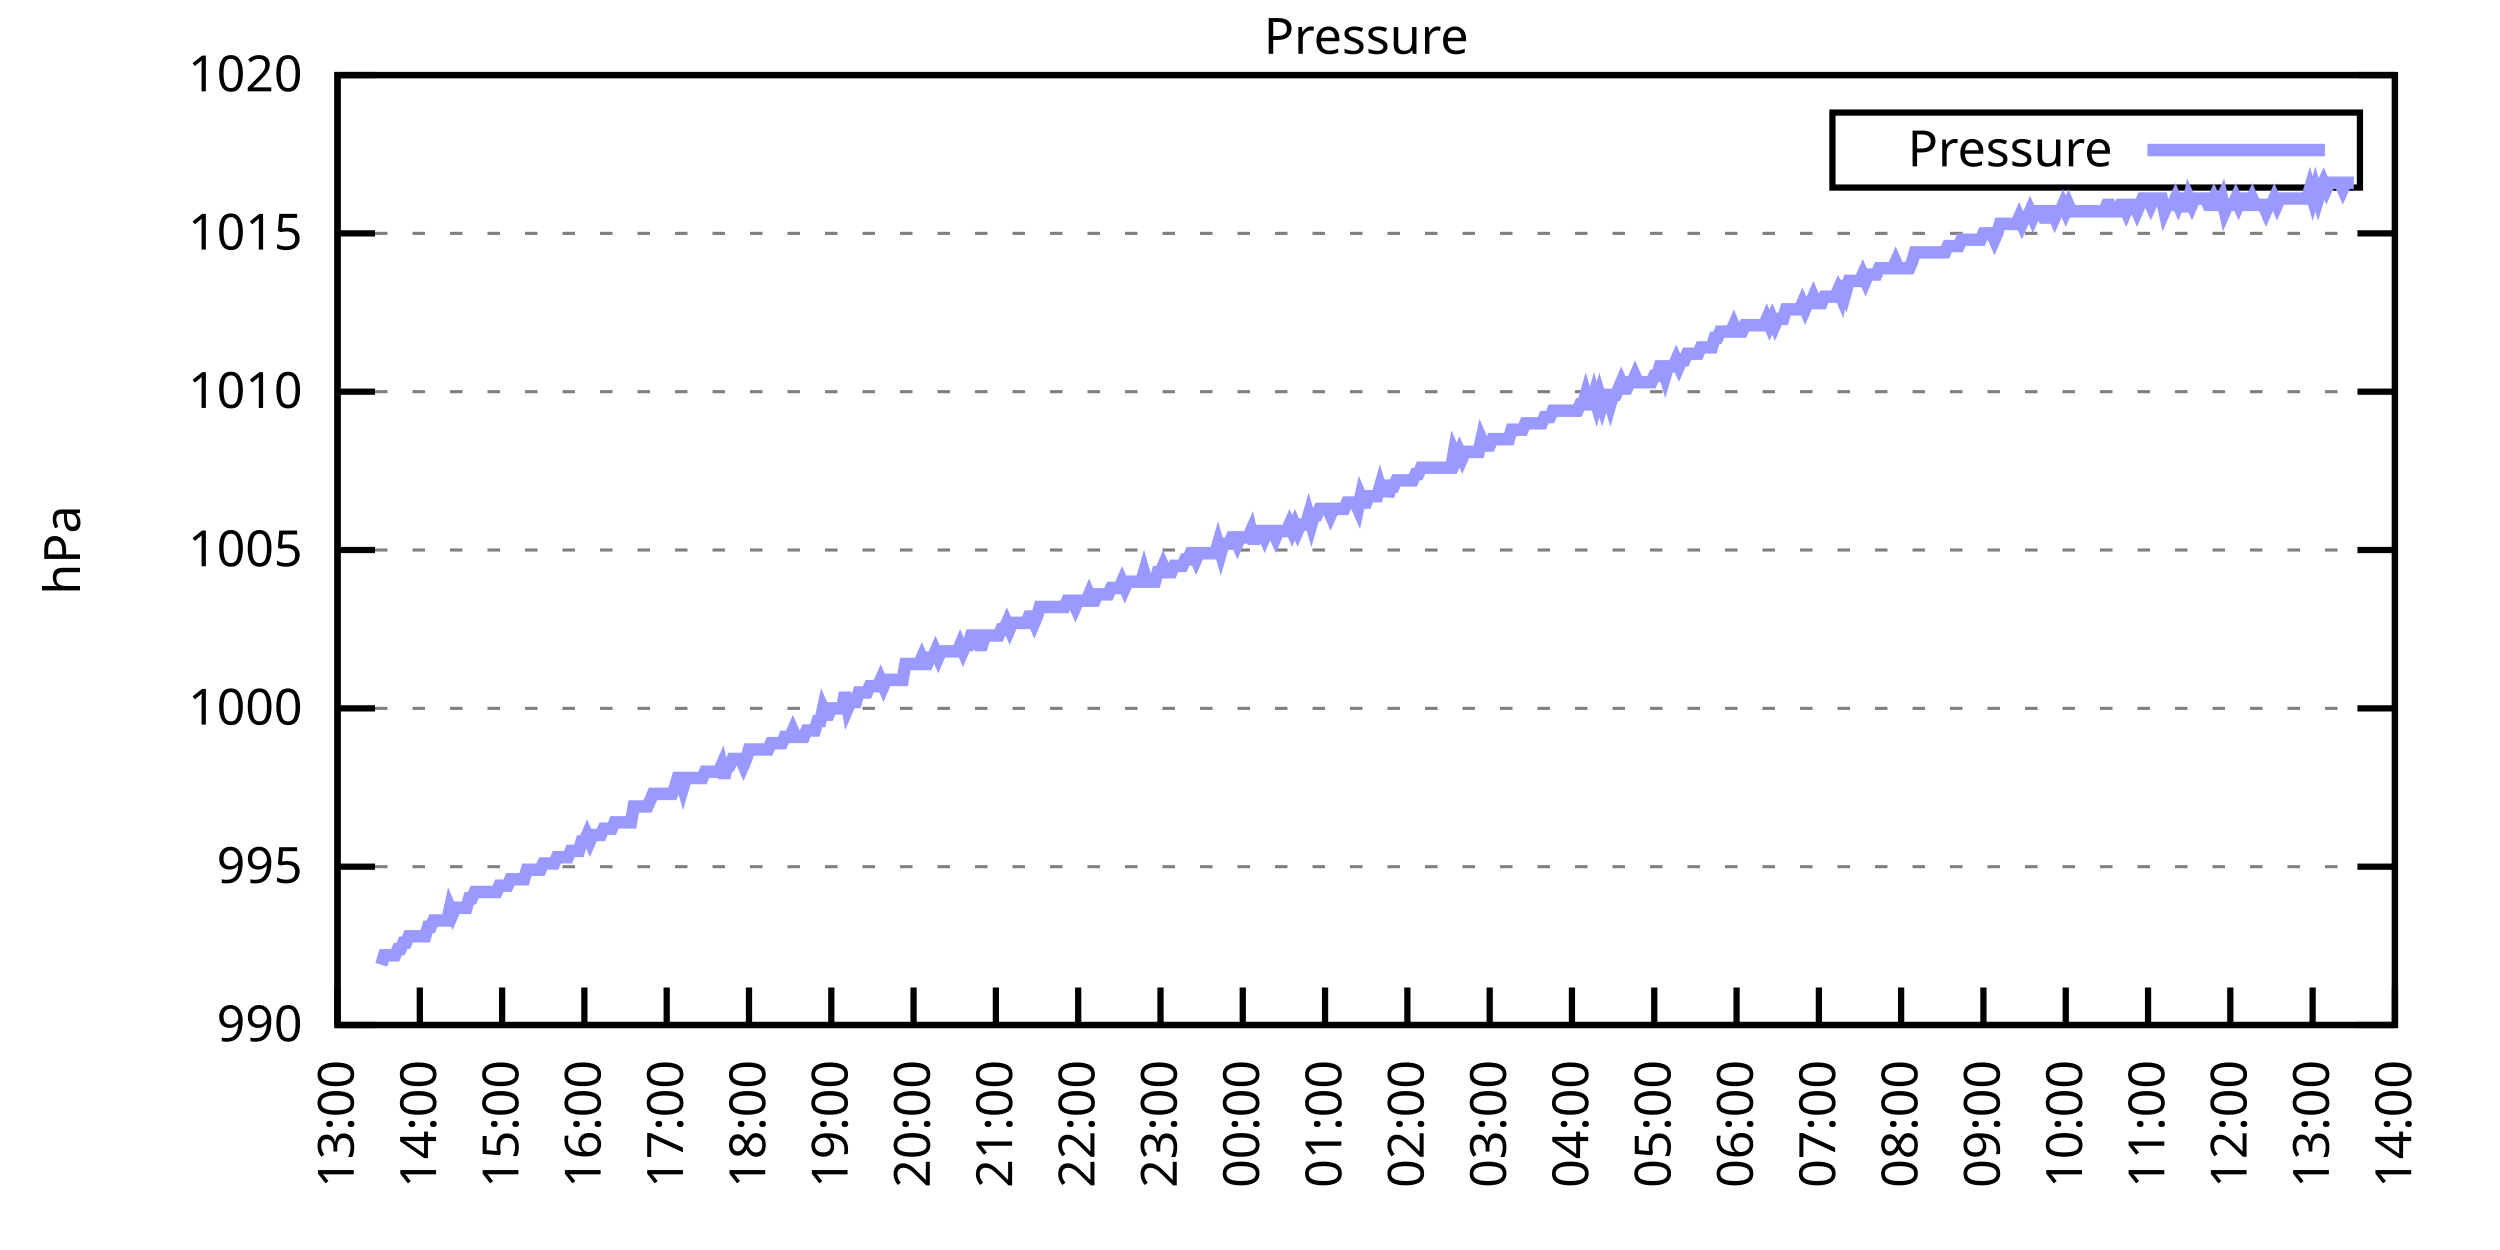
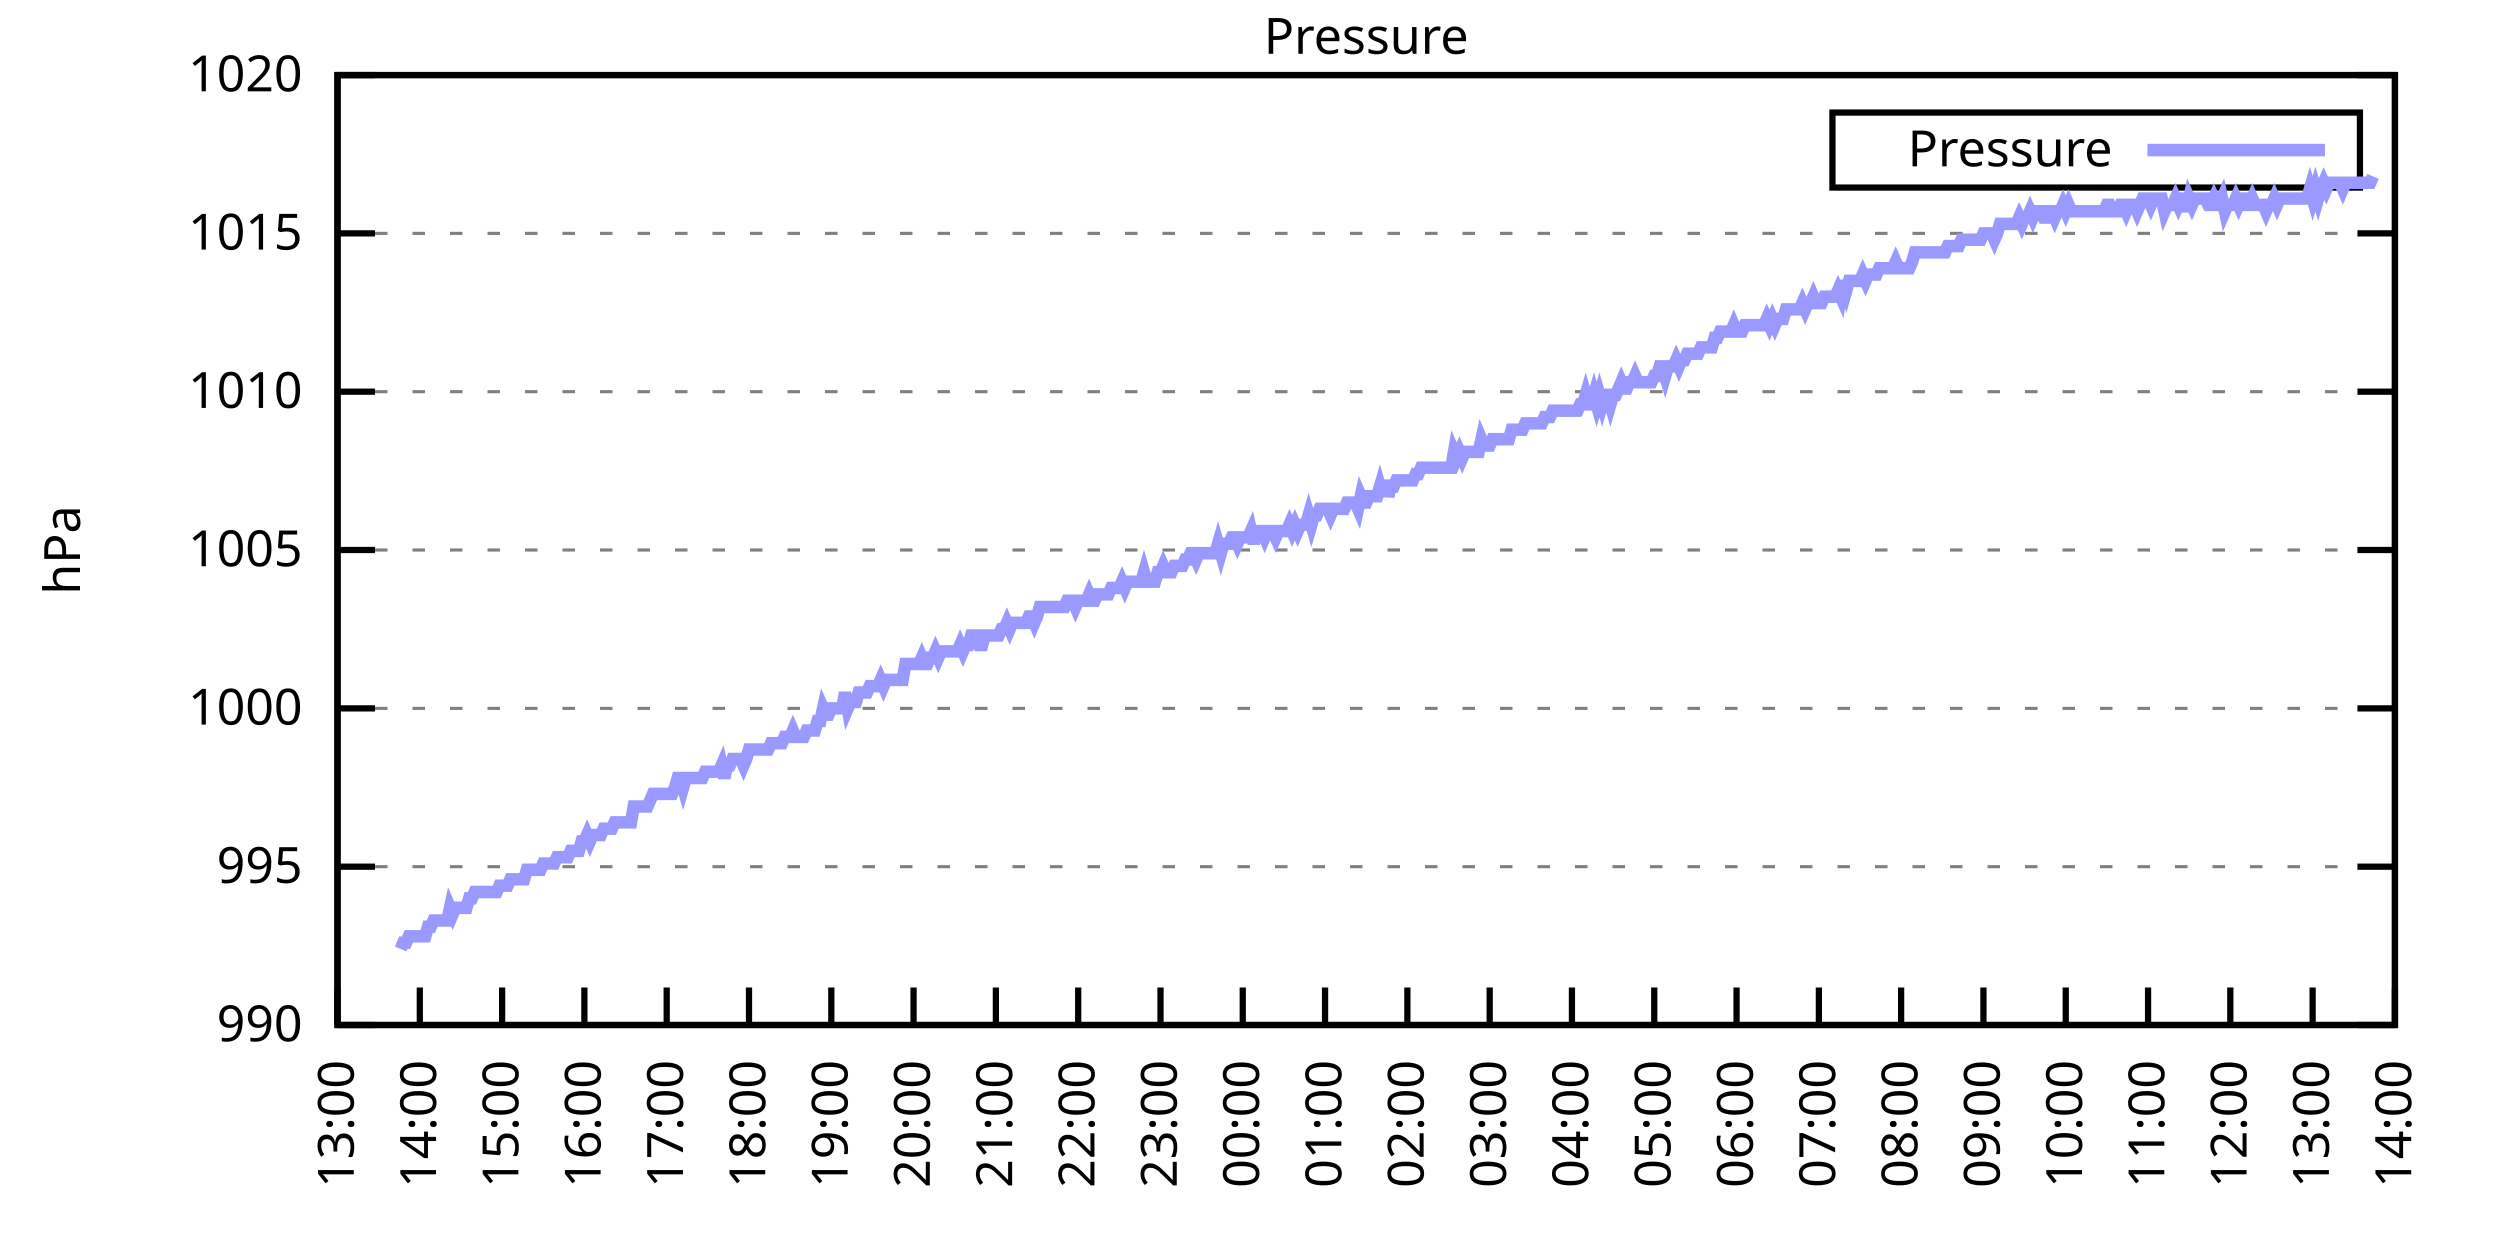
<svg xmlns="http://www.w3.org/2000/svg" xmlns:xlink="http://www.w3.org/1999/xlink" width="400" height="200" viewBox="0 0 400 200">
  <g id="gnuplot_canvas">
    <rect x="0" y="0" width="400" height="200" fill="none" />
    <defs>
      <circle id="gpDot" r="0.5" stroke-width="0.5" stroke="currentColor" />
      <path id="gpPt0" stroke-width="0.333" stroke="currentColor" d="M-1,0 h2 M0,-1 v2" />
      <path id="gpPt1" stroke-width="0.333" stroke="currentColor" d="M-1,-1 L1,1 M1,-1 L-1,1" />
      <path id="gpPt2" stroke-width="0.333" stroke="currentColor" d="M-1,0 L1,0 M0,-1 L0,1 M-1,-1 L1,1 M-1,1 L1,-1" />
      <rect id="gpPt3" stroke-width="0.333" stroke="currentColor" x="-1" y="-1" width="2" height="2" />
      <rect id="gpPt4" stroke-width="0.333" stroke="currentColor" fill="currentColor" x="-1" y="-1" width="2" height="2" />
      <circle id="gpPt5" stroke-width="0.333" stroke="currentColor" cx="0" cy="0" r="1" />
      <use xlink:href="#gpPt5" id="gpPt6" fill="currentColor" stroke="none" />
      <path id="gpPt7" stroke-width="0.333" stroke="currentColor" d="M0,-1.33 L-1.33,0.67 L1.33,0.67 z" />
      <use xlink:href="#gpPt7" id="gpPt8" fill="currentColor" stroke="none" />
      <use xlink:href="#gpPt7" id="gpPt9" stroke="currentColor" transform="rotate(180)" />
      <use xlink:href="#gpPt9" id="gpPt10" fill="currentColor" stroke="none" />
      <use xlink:href="#gpPt3" id="gpPt11" stroke="currentColor" transform="rotate(45)" />
      <use xlink:href="#gpPt11" id="gpPt12" fill="currentColor" stroke="none" />
      <path id="gpPt13" stroke-width="0.333" stroke="currentColor" d="M0,1.330 L1.265,0.411 L0.782,-1.067 L-0.782,-1.076 L-1.265,0.411 z" />
      <use xlink:href="#gpPt13" id="gpPt14" fill="currentColor" stroke="none" />
      <filter id="textbox" filterUnits="objectBoundingBox" x="0" y="0" height="1" width="1">
        <feFlood flood-color="white" flood-opacity="1" result="bgnd" />
        <feComposite in="SourceGraphic" in2="bgnd" operator="atop" />
      </filter>
      <filter id="greybox" filterUnits="objectBoundingBox" x="0" y="0" height="1" width="1">
        <feFlood flood-color="lightgrey" flood-opacity="1" result="grey" />
        <feComposite in="SourceGraphic" in2="grey" operator="atop" />
      </filter>
    </defs>
    <g fill="none" color="white" stroke="currentColor" stroke-width="1.00" stroke-linecap="butt" stroke-linejoin="miter">
</g>
    <g fill="none" color="black" stroke="currentColor" stroke-width="1.00" stroke-linecap="butt" stroke-linejoin="miter">
      <g stroke="none" shape-rendering="crispEdges">
        <polygon fill="rgb(255, 255, 255)" points="54.00,164.00 383.18,164.00 383.18,12.02 54.00,12.02 " />
      </g>
    </g>
    <g fill="none" color="black" stroke="currentColor" stroke-width="1.00" stroke-linecap="butt" stroke-linejoin="miter">
</g>
    <g fill="none" color="black" stroke="black" stroke-width="0.50" stroke-linecap="butt" stroke-linejoin="miter">
</g>
    <g fill="none" color="gray" stroke="currentColor" stroke-width="0.50" stroke-linecap="butt" stroke-linejoin="miter">
      <path stroke="gray" stroke-dasharray="2,4" class="gridline" d="M54.00,164.00 L383.19,164.00  " />
    </g>
    <g fill="none" color="gray" stroke="gray" stroke-width="1.00" stroke-linecap="butt" stroke-linejoin="miter">
</g>
    <g fill="none" color="black" stroke="currentColor" stroke-width="1.00" stroke-linecap="butt" stroke-linejoin="miter">
      <path stroke="black" d="M54.00,164.00 L60.00,164.00 M383.19,164.00 L377.19,164.00  " />
      <g transform="translate(48.40,166.60)" stroke="none" fill="black" font-family="Sans" font-size="8.00" text-anchor="end">
        <text>
          <tspan font-family="Sans"> 990</tspan>
        </text>
      </g>
    </g>
    <g fill="none" color="black" stroke="currentColor" stroke-width="1.00" stroke-linecap="butt" stroke-linejoin="miter">
</g>
    <g fill="none" color="black" stroke="black" stroke-width="0.50" stroke-linecap="butt" stroke-linejoin="miter">
</g>
    <g fill="none" color="gray" stroke="currentColor" stroke-width="0.50" stroke-linecap="butt" stroke-linejoin="miter">
      <path stroke="gray" stroke-dasharray="2,4" class="gridline" d="M54.00,138.67 L383.19,138.67  " />
    </g>
    <g fill="none" color="gray" stroke="gray" stroke-width="1.00" stroke-linecap="butt" stroke-linejoin="miter">
</g>
    <g fill="none" color="black" stroke="currentColor" stroke-width="1.00" stroke-linecap="butt" stroke-linejoin="miter">
      <path stroke="black" d="M54.00,138.67 L60.00,138.67 M383.19,138.67 L377.19,138.67  " />
      <g transform="translate(48.40,141.27)" stroke="none" fill="black" font-family="Sans" font-size="8.00" text-anchor="end">
        <text>
          <tspan font-family="Sans"> 995</tspan>
        </text>
      </g>
    </g>
    <g fill="none" color="black" stroke="currentColor" stroke-width="1.00" stroke-linecap="butt" stroke-linejoin="miter">
</g>
    <g fill="none" color="black" stroke="black" stroke-width="0.50" stroke-linecap="butt" stroke-linejoin="miter">
</g>
    <g fill="none" color="gray" stroke="currentColor" stroke-width="0.50" stroke-linecap="butt" stroke-linejoin="miter">
      <path stroke="gray" stroke-dasharray="2,4" class="gridline" d="M54.00,113.34 L383.19,113.34  " />
    </g>
    <g fill="none" color="gray" stroke="gray" stroke-width="1.00" stroke-linecap="butt" stroke-linejoin="miter">
</g>
    <g fill="none" color="black" stroke="currentColor" stroke-width="1.00" stroke-linecap="butt" stroke-linejoin="miter">
      <path stroke="black" d="M54.00,113.34 L60.00,113.34 M383.19,113.34 L377.19,113.34  " />
      <g transform="translate(48.40,115.94)" stroke="none" fill="black" font-family="Sans" font-size="8.00" text-anchor="end">
        <text>
          <tspan font-family="Sans"> 1000</tspan>
        </text>
      </g>
    </g>
    <g fill="none" color="black" stroke="currentColor" stroke-width="1.00" stroke-linecap="butt" stroke-linejoin="miter">
</g>
    <g fill="none" color="black" stroke="black" stroke-width="0.50" stroke-linecap="butt" stroke-linejoin="miter">
</g>
    <g fill="none" color="gray" stroke="currentColor" stroke-width="0.50" stroke-linecap="butt" stroke-linejoin="miter">
      <path stroke="gray" stroke-dasharray="2,4" class="gridline" d="M54.00,88.00 L383.19,88.00  " />
    </g>
    <g fill="none" color="gray" stroke="gray" stroke-width="1.00" stroke-linecap="butt" stroke-linejoin="miter">
</g>
    <g fill="none" color="black" stroke="currentColor" stroke-width="1.00" stroke-linecap="butt" stroke-linejoin="miter">
      <path stroke="black" d="M54.00,88.00 L60.00,88.00 M383.19,88.00 L377.19,88.00  " />
      <g transform="translate(48.40,90.60)" stroke="none" fill="black" font-family="Sans" font-size="8.00" text-anchor="end">
        <text>
          <tspan font-family="Sans"> 1005</tspan>
        </text>
      </g>
    </g>
    <g fill="none" color="black" stroke="currentColor" stroke-width="1.00" stroke-linecap="butt" stroke-linejoin="miter">
</g>
    <g fill="none" color="black" stroke="black" stroke-width="0.50" stroke-linecap="butt" stroke-linejoin="miter">
</g>
    <g fill="none" color="gray" stroke="currentColor" stroke-width="0.50" stroke-linecap="butt" stroke-linejoin="miter">
      <path stroke="gray" stroke-dasharray="2,4" class="gridline" d="M54.00,62.67 L383.19,62.67  " />
    </g>
    <g fill="none" color="gray" stroke="gray" stroke-width="1.00" stroke-linecap="butt" stroke-linejoin="miter">
</g>
    <g fill="none" color="black" stroke="currentColor" stroke-width="1.00" stroke-linecap="butt" stroke-linejoin="miter">
      <path stroke="black" d="M54.00,62.67 L60.00,62.67 M383.19,62.67 L377.19,62.67  " />
      <g transform="translate(48.40,65.27)" stroke="none" fill="black" font-family="Sans" font-size="8.00" text-anchor="end">
        <text>
          <tspan font-family="Sans"> 1010</tspan>
        </text>
      </g>
    </g>
    <g fill="none" color="black" stroke="currentColor" stroke-width="1.00" stroke-linecap="butt" stroke-linejoin="miter">
</g>
    <g fill="none" color="black" stroke="black" stroke-width="0.50" stroke-linecap="butt" stroke-linejoin="miter">
</g>
    <g fill="none" color="gray" stroke="currentColor" stroke-width="0.50" stroke-linecap="butt" stroke-linejoin="miter">
      <path stroke="gray" stroke-dasharray="2,4" class="gridline" d="M54.00,37.34 L383.19,37.34  " />
    </g>
    <g fill="none" color="gray" stroke="gray" stroke-width="1.00" stroke-linecap="butt" stroke-linejoin="miter">
</g>
    <g fill="none" color="black" stroke="currentColor" stroke-width="1.00" stroke-linecap="butt" stroke-linejoin="miter">
      <path stroke="black" d="M54.00,37.34 L60.00,37.34 M383.19,37.34 L377.19,37.34  " />
      <g transform="translate(48.40,39.94)" stroke="none" fill="black" font-family="Sans" font-size="8.00" text-anchor="end">
        <text>
          <tspan font-family="Sans"> 1015</tspan>
        </text>
      </g>
    </g>
    <g fill="none" color="black" stroke="currentColor" stroke-width="1.00" stroke-linecap="butt" stroke-linejoin="miter">
</g>
    <g fill="none" color="black" stroke="black" stroke-width="0.50" stroke-linecap="butt" stroke-linejoin="miter">
</g>
    <g fill="none" color="gray" stroke="currentColor" stroke-width="0.50" stroke-linecap="butt" stroke-linejoin="miter">
      <path stroke="gray" stroke-dasharray="2,4" class="gridline" d="M54.00,12.01 L383.19,12.01  " />
    </g>
    <g fill="none" color="gray" stroke="gray" stroke-width="1.00" stroke-linecap="butt" stroke-linejoin="miter">
</g>
    <g fill="none" color="black" stroke="currentColor" stroke-width="1.00" stroke-linecap="butt" stroke-linejoin="miter">
      <path stroke="black" d="M54.00,12.01 L60.00,12.01 M383.19,12.01 L377.19,12.01  " />
      <g transform="translate(48.40,14.61)" stroke="none" fill="black" font-family="Sans" font-size="8.00" text-anchor="end">
        <text>
          <tspan font-family="Sans"> 1020</tspan>
        </text>
      </g>
    </g>
    <g fill="none" color="black" stroke="currentColor" stroke-width="1.00" stroke-linecap="butt" stroke-linejoin="miter">
      <path stroke="black" d="M54.00,164.00 L54.00,158.00  " />
      <g transform="translate(56.60,169.60) rotate(270.00)" stroke="none" fill="black" font-family="Sans" font-size="8.00" text-anchor="end">
        <text>
          <tspan font-family="Sans">13:00</tspan>
        </text>
      </g>
    </g>
    <g fill="none" color="black" stroke="currentColor" stroke-width="1.00" stroke-linecap="butt" stroke-linejoin="miter">
      <path stroke="black" d="M67.17,164.00 L67.17,158.00  " />
      <g transform="translate(69.77,169.60) rotate(270.00)" stroke="none" fill="black" font-family="Sans" font-size="8.00" text-anchor="end">
        <text>
          <tspan font-family="Sans">14:00</tspan>
        </text>
      </g>
    </g>
    <g fill="none" color="black" stroke="currentColor" stroke-width="1.00" stroke-linecap="butt" stroke-linejoin="miter">
      <path stroke="black" d="M80.34,164.00 L80.34,158.00  " />
      <g transform="translate(82.94,169.60) rotate(270.00)" stroke="none" fill="black" font-family="Sans" font-size="8.00" text-anchor="end">
        <text>
          <tspan font-family="Sans">15:00</tspan>
        </text>
      </g>
    </g>
    <g fill="none" color="black" stroke="currentColor" stroke-width="1.00" stroke-linecap="butt" stroke-linejoin="miter">
      <path stroke="black" d="M93.50,164.00 L93.50,158.00  " />
      <g transform="translate(96.10,169.60) rotate(270.00)" stroke="none" fill="black" font-family="Sans" font-size="8.00" text-anchor="end">
        <text>
          <tspan font-family="Sans">16:00</tspan>
        </text>
      </g>
    </g>
    <g fill="none" color="black" stroke="currentColor" stroke-width="1.00" stroke-linecap="butt" stroke-linejoin="miter">
      <path stroke="black" d="M106.67,164.00 L106.67,158.00  " />
      <g transform="translate(109.27,169.60) rotate(270.00)" stroke="none" fill="black" font-family="Sans" font-size="8.00" text-anchor="end">
        <text>
          <tspan font-family="Sans">17:00</tspan>
        </text>
      </g>
    </g>
    <g fill="none" color="black" stroke="currentColor" stroke-width="1.00" stroke-linecap="butt" stroke-linejoin="miter">
      <path stroke="black" d="M119.84,164.00 L119.84,158.00  " />
      <g transform="translate(122.44,169.60) rotate(270.00)" stroke="none" fill="black" font-family="Sans" font-size="8.00" text-anchor="end">
        <text>
          <tspan font-family="Sans">18:00</tspan>
        </text>
      </g>
    </g>
    <g fill="none" color="black" stroke="currentColor" stroke-width="1.00" stroke-linecap="butt" stroke-linejoin="miter">
      <path stroke="black" d="M133.01,164.00 L133.01,158.00  " />
      <g transform="translate(135.61,169.60) rotate(270.00)" stroke="none" fill="black" font-family="Sans" font-size="8.00" text-anchor="end">
        <text>
          <tspan font-family="Sans">19:00</tspan>
        </text>
      </g>
    </g>
    <g fill="none" color="black" stroke="currentColor" stroke-width="1.00" stroke-linecap="butt" stroke-linejoin="miter">
      <path stroke="black" d="M146.17,164.00 L146.17,158.00  " />
      <g transform="translate(148.77,169.60) rotate(270.00)" stroke="none" fill="black" font-family="Sans" font-size="8.00" text-anchor="end">
        <text>
          <tspan font-family="Sans">20:00</tspan>
        </text>
      </g>
    </g>
    <g fill="none" color="black" stroke="currentColor" stroke-width="1.00" stroke-linecap="butt" stroke-linejoin="miter">
      <path stroke="black" d="M159.34,164.00 L159.34,158.00  " />
      <g transform="translate(161.94,169.60) rotate(270.00)" stroke="none" fill="black" font-family="Sans" font-size="8.00" text-anchor="end">
        <text>
          <tspan font-family="Sans">21:00</tspan>
        </text>
      </g>
    </g>
    <g fill="none" color="black" stroke="currentColor" stroke-width="1.00" stroke-linecap="butt" stroke-linejoin="miter">
      <path stroke="black" d="M172.51,164.00 L172.51,158.00  " />
      <g transform="translate(175.11,169.60) rotate(270.00)" stroke="none" fill="black" font-family="Sans" font-size="8.00" text-anchor="end">
        <text>
          <tspan font-family="Sans">22:00</tspan>
        </text>
      </g>
    </g>
    <g fill="none" color="black" stroke="currentColor" stroke-width="1.00" stroke-linecap="butt" stroke-linejoin="miter">
      <path stroke="black" d="M185.68,164.00 L185.68,158.00  " />
      <g transform="translate(188.28,169.60) rotate(270.00)" stroke="none" fill="black" font-family="Sans" font-size="8.00" text-anchor="end">
        <text>
          <tspan font-family="Sans">23:00</tspan>
        </text>
      </g>
    </g>
    <g fill="none" color="black" stroke="currentColor" stroke-width="1.00" stroke-linecap="butt" stroke-linejoin="miter">
      <path stroke="black" d="M198.84,164.00 L198.84,158.00  " />
      <g transform="translate(201.44,169.60) rotate(270.00)" stroke="none" fill="black" font-family="Sans" font-size="8.00" text-anchor="end">
        <text>
          <tspan font-family="Sans">00:00</tspan>
        </text>
      </g>
    </g>
    <g fill="none" color="black" stroke="currentColor" stroke-width="1.00" stroke-linecap="butt" stroke-linejoin="miter">
      <path stroke="black" d="M212.01,164.00 L212.01,158.00  " />
      <g transform="translate(214.61,169.60) rotate(270.00)" stroke="none" fill="black" font-family="Sans" font-size="8.00" text-anchor="end">
        <text>
          <tspan font-family="Sans">01:00</tspan>
        </text>
      </g>
    </g>
    <g fill="none" color="black" stroke="currentColor" stroke-width="1.00" stroke-linecap="butt" stroke-linejoin="miter">
      <path stroke="black" d="M225.18,164.00 L225.18,158.00  " />
      <g transform="translate(227.78,169.60) rotate(270.00)" stroke="none" fill="black" font-family="Sans" font-size="8.00" text-anchor="end">
        <text>
          <tspan font-family="Sans">02:00</tspan>
        </text>
      </g>
    </g>
    <g fill="none" color="black" stroke="currentColor" stroke-width="1.00" stroke-linecap="butt" stroke-linejoin="miter">
      <path stroke="black" d="M238.35,164.00 L238.35,158.00  " />
      <g transform="translate(240.95,169.60) rotate(270.00)" stroke="none" fill="black" font-family="Sans" font-size="8.00" text-anchor="end">
        <text>
          <tspan font-family="Sans">03:00</tspan>
        </text>
      </g>
    </g>
    <g fill="none" color="black" stroke="currentColor" stroke-width="1.00" stroke-linecap="butt" stroke-linejoin="miter">
      <path stroke="black" d="M251.51,164.00 L251.51,158.00  " />
      <g transform="translate(254.11,169.60) rotate(270.00)" stroke="none" fill="black" font-family="Sans" font-size="8.00" text-anchor="end">
        <text>
          <tspan font-family="Sans">04:00</tspan>
        </text>
      </g>
    </g>
    <g fill="none" color="black" stroke="currentColor" stroke-width="1.00" stroke-linecap="butt" stroke-linejoin="miter">
      <path stroke="black" d="M264.68,164.00 L264.68,158.00  " />
      <g transform="translate(267.28,169.60) rotate(270.00)" stroke="none" fill="black" font-family="Sans" font-size="8.00" text-anchor="end">
        <text>
          <tspan font-family="Sans">05:00</tspan>
        </text>
      </g>
    </g>
    <g fill="none" color="black" stroke="currentColor" stroke-width="1.00" stroke-linecap="butt" stroke-linejoin="miter">
      <path stroke="black" d="M277.85,164.00 L277.85,158.00  " />
      <g transform="translate(280.45,169.60) rotate(270.00)" stroke="none" fill="black" font-family="Sans" font-size="8.00" text-anchor="end">
        <text>
          <tspan font-family="Sans">06:00</tspan>
        </text>
      </g>
    </g>
    <g fill="none" color="black" stroke="currentColor" stroke-width="1.00" stroke-linecap="butt" stroke-linejoin="miter">
      <path stroke="black" d="M291.02,164.00 L291.02,158.00  " />
      <g transform="translate(293.62,169.60) rotate(270.00)" stroke="none" fill="black" font-family="Sans" font-size="8.00" text-anchor="end">
        <text>
          <tspan font-family="Sans">07:00</tspan>
        </text>
      </g>
    </g>
    <g fill="none" color="black" stroke="currentColor" stroke-width="1.00" stroke-linecap="butt" stroke-linejoin="miter">
      <path stroke="black" d="M304.18,164.00 L304.18,158.00  " />
      <g transform="translate(306.78,169.60) rotate(270.00)" stroke="none" fill="black" font-family="Sans" font-size="8.00" text-anchor="end">
        <text>
          <tspan font-family="Sans">08:00</tspan>
        </text>
      </g>
    </g>
    <g fill="none" color="black" stroke="currentColor" stroke-width="1.00" stroke-linecap="butt" stroke-linejoin="miter">
      <path stroke="black" d="M317.35,164.00 L317.35,158.00  " />
      <g transform="translate(319.95,169.60) rotate(270.00)" stroke="none" fill="black" font-family="Sans" font-size="8.00" text-anchor="end">
        <text>
          <tspan font-family="Sans">09:00</tspan>
        </text>
      </g>
    </g>
    <g fill="none" color="black" stroke="currentColor" stroke-width="1.00" stroke-linecap="butt" stroke-linejoin="miter">
      <path stroke="black" d="M330.52,164.00 L330.52,158.00  " />
      <g transform="translate(333.12,169.60) rotate(270.00)" stroke="none" fill="black" font-family="Sans" font-size="8.00" text-anchor="end">
        <text>
          <tspan font-family="Sans">10:00</tspan>
        </text>
      </g>
    </g>
    <g fill="none" color="black" stroke="currentColor" stroke-width="1.00" stroke-linecap="butt" stroke-linejoin="miter">
      <path stroke="black" d="M343.69,164.00 L343.69,158.00  " />
      <g transform="translate(346.29,169.60) rotate(270.00)" stroke="none" fill="black" font-family="Sans" font-size="8.00" text-anchor="end">
        <text>
          <tspan font-family="Sans">11:00</tspan>
        </text>
      </g>
    </g>
    <g fill="none" color="black" stroke="currentColor" stroke-width="1.00" stroke-linecap="butt" stroke-linejoin="miter">
      <path stroke="black" d="M356.85,164.00 L356.85,158.00  " />
      <g transform="translate(359.45,169.60) rotate(270.00)" stroke="none" fill="black" font-family="Sans" font-size="8.00" text-anchor="end">
        <text>
          <tspan font-family="Sans">12:00</tspan>
        </text>
      </g>
    </g>
    <g fill="none" color="black" stroke="currentColor" stroke-width="1.00" stroke-linecap="butt" stroke-linejoin="miter">
      <path stroke="black" d="M370.02,164.00 L370.02,158.00  " />
      <g transform="translate(372.62,169.60) rotate(270.00)" stroke="none" fill="black" font-family="Sans" font-size="8.00" text-anchor="end">
        <text>
          <tspan font-family="Sans">13:00</tspan>
        </text>
      </g>
    </g>
    <g fill="none" color="black" stroke="currentColor" stroke-width="1.00" stroke-linecap="butt" stroke-linejoin="miter">
      <path stroke="black" d="M383.19,164.00 L383.19,158.00  " />
      <g transform="translate(385.79,169.60) rotate(270.00)" stroke="none" fill="black" font-family="Sans" font-size="8.00" text-anchor="end">
        <text>
          <tspan font-family="Sans">14:00</tspan>
        </text>
      </g>
    </g>
    <g fill="none" color="black" stroke="currentColor" stroke-width="1.00" stroke-linecap="butt" stroke-linejoin="miter">
</g>
    <g fill="none" color="black" stroke="currentColor" stroke-width="1.00" stroke-linecap="butt" stroke-linejoin="miter">
      <path stroke="black" d="M54.00,12.01 L54.00,164.00 L383.19,164.00 L383.19,12.01 L54.00,12.01 Z  " />
    </g>
    <g fill="none" color="black" stroke="currentColor" stroke-width="1.00" stroke-linecap="butt" stroke-linejoin="miter">
</g>
    <g fill="none" color="black" stroke="currentColor" stroke-width="1.00" stroke-linecap="butt" stroke-linejoin="miter">
      <path stroke="black" d="M293.19,30.01 L293.19,18.01 L377.59,18.01 L377.59,30.01 L293.19,30.01 Z  " />
    </g>
    <g id="Pressure_plot_1">
      <g fill="none" color="white" stroke="black" stroke-width="2.00" stroke-linecap="butt" stroke-linejoin="miter">
</g>
      <g fill="none" color="black" stroke="currentColor" stroke-width="2.00" stroke-linecap="butt" stroke-linejoin="miter">
        <g transform="translate(337.99,26.61)" stroke="none" fill="black" font-family="Sans" font-size="8.00" text-anchor="end">
          <text>
            <tspan font-family="Sans">Pressure</tspan>
          </text>
        </g>
      </g>
      <g fill="none" color="black" stroke="currentColor" stroke-width="2.00" stroke-linecap="butt" stroke-linejoin="miter">
-         <path stroke="rgb(153, 153, 255)" d="M343.59,24.01 L371.99,24.01 M61.02,154.37 L61.46,152.85 L61.90,152.85 L62.34,152.85 L62.78,152.85 L63.22,152.85   L63.66,151.84 L64.10,151.84 L64.53,150.83 L64.97,150.83 L65.41,149.81 L65.85,149.81 L66.29,149.81 L66.73,149.81   L67.17,149.81 L67.61,149.81 L68.05,149.81 L68.48,148.29 L68.92,148.29 L69.36,147.28 L69.80,147.28 L70.24,147.28   L70.68,147.28 L71.12,147.28 L71.56,147.28 L72.00,145.25 L72.43,146.27 L72.87,145.25 L73.31,145.25 L73.75,145.25   L74.19,145.25 L74.63,145.25 L75.07,143.73 L75.51,143.73 L75.95,142.72 L76.38,142.72 L76.82,142.72 L77.26,142.72   L77.70,142.72 L78.14,142.72 L78.58,142.72 L79.02,142.72 L79.46,142.72 L79.90,141.71 L80.34,141.71 L80.77,141.71   L81.21,141.71 L81.65,140.69 L82.09,140.69 L82.53,140.69 L82.97,140.69 L83.41,140.69 L83.85,140.69 L84.29,139.17   L84.72,139.17 L85.16,139.17 L85.60,139.17 L86.04,139.17 L86.48,139.17 L86.92,138.16 L87.36,138.16 L87.80,138.16   L88.24,138.16 L88.67,138.16 L89.11,137.15 L89.55,137.15 L89.99,137.15 L90.43,137.15 L90.87,137.15 L91.31,136.14   L91.75,136.14 L92.19,136.14 L92.62,136.14 L93.06,134.62 L93.50,134.62 L93.94,133.60 L94.38,134.62 L94.82,133.60   L95.26,133.60 L95.70,133.60 L96.14,133.60 L96.58,132.59 L97.01,132.59 L97.45,132.59 L97.89,132.59 L98.33,131.58   L98.77,131.58 L99.21,131.58 L99.65,131.58 L100.09,131.58 L100.53,131.58 L100.96,131.58 L101.40,129.04 L101.84,129.04   L102.28,129.04 L102.72,129.04 L103.16,129.04 L103.60,129.04 L104.04,128.03 L104.48,127.02 L104.91,127.02 L105.35,127.02   L105.79,127.02 L106.23,127.02 L106.67,127.02 L107.11,127.02 L107.55,127.02 L107.99,126.00 L108.43,124.48 L108.87,124.48   L109.30,126.00 L109.74,124.48 L110.18,124.48 L110.62,124.48 L111.06,124.48 L111.50,124.48 L111.94,124.48 L112.38,124.48   L112.82,123.47 L113.25,123.47 L113.69,123.47 L114.13,123.47 L114.57,123.47 L115.01,123.47 L115.45,122.46 L115.89,124.48   L116.33,122.46 L116.77,122.46 L117.20,121.44 L117.64,121.44 L118.08,121.44 L118.52,121.44 L118.96,122.46 L119.40,121.44   L119.84,119.92 L120.28,119.92 L120.72,119.92 L121.15,119.92 L121.59,119.92 L122.03,119.92 L122.47,119.92 L122.91,119.92   L123.35,118.91 L123.79,118.91 L124.23,118.91 L124.67,118.91 L125.11,118.91 L125.54,117.90 L125.98,117.90 L126.42,117.90   L126.86,116.88 L127.30,117.90 L127.74,117.90 L128.18,117.90 L128.62,117.90 L129.06,116.88 L129.49,116.88 L129.93,116.88   L130.37,116.88 L130.81,115.36 L131.25,115.36 L131.69,113.34 L132.13,114.35 L132.57,114.35 L133.01,113.34 L133.44,113.34   L133.88,113.34 L134.32,113.34 L134.76,113.34 L135.20,110.80 L135.64,113.34 L136.08,112.32 L136.52,112.32 L136.96,112.32   L137.39,110.80 L137.83,110.80 L138.27,110.80 L138.71,110.80 L139.15,109.79 L139.59,109.79 L140.03,109.79 L140.47,109.79   L140.91,108.78 L141.35,109.79 L141.78,108.78 L142.22,108.78 L142.66,108.78 L143.10,108.78 L143.54,108.78 L143.98,108.78   L144.42,108.78 L144.86,106.24 L145.30,106.24 L145.73,106.24 L146.17,106.24 L146.61,106.24 L147.05,106.24 L147.49,105.23   L147.93,106.24 L148.37,106.24 L148.81,105.23 L149.25,105.23 L149.68,104.22 L150.12,105.23 L150.56,104.22 L151.00,104.22   L151.44,104.22 L151.88,104.22 L152.32,104.22 L152.76,104.22 L153.20,104.22 L153.63,103.20 L154.07,104.22 L154.51,103.20   L154.95,103.20 L155.39,101.68 L155.83,101.68 L156.27,101.68 L156.71,103.20 L157.15,103.20 L157.59,101.68 L158.02,101.68   L158.46,101.68 L158.90,101.68 L159.34,101.68 L159.78,101.68 L160.22,100.67 L160.66,100.67 L161.10,99.66 L161.54,100.67   L161.97,99.66 L162.41,99.66 L162.85,99.66 L163.29,99.66 L163.73,99.66 L164.17,99.66 L164.61,98.64 L165.05,98.64   L165.49,99.66 L165.92,98.64 L166.36,97.12 L166.80,97.12 L167.24,97.12 L167.68,97.12 L168.12,97.12 L168.56,97.12   L169.00,97.12 L169.44,97.12 L169.87,97.12 L170.31,97.12 L170.75,96.11 L171.19,96.11 L171.63,96.11 L172.07,97.12   L172.51,96.11 L172.95,96.11 L173.39,96.11 L173.83,96.11 L174.26,95.10 L174.70,96.11 L175.14,96.11 L175.58,95.10   L176.02,95.10 L176.46,95.10 L176.90,95.10 L177.34,95.10 L177.78,94.08 L178.21,94.08 L178.65,94.08 L179.09,94.08   L179.53,93.07 L179.97,94.08 L180.41,93.07 L180.85,93.07 L181.29,93.07 L181.73,93.07 L182.16,93.07 L182.60,93.07   L183.04,91.55 L183.48,93.07 L183.92,93.07 L184.36,93.07 L184.80,93.07 L185.24,91.55 L185.68,91.55 L186.11,90.54   L186.55,91.55 L186.99,91.55 L187.43,91.55 L187.87,90.54 L188.31,90.54 L188.75,90.54 L189.19,90.54 L189.63,89.52   L190.07,89.52 L190.50,88.51 L190.94,88.51 L191.38,89.52 L191.82,88.51 L192.26,88.51 L192.70,88.51 L193.14,88.51   L193.58,88.51 L194.02,88.51 L194.45,88.51 L194.89,86.99 L195.33,88.51 L195.77,86.99 L196.21,86.99 L196.65,86.99   L197.09,85.98 L197.53,85.98 L197.97,86.99 L198.40,85.98 L198.84,85.98 L199.28,85.98 L199.72,85.98 L200.16,84.97   L200.60,86.99 L201.04,84.97 L201.48,84.97 L201.92,84.97 L202.35,85.98 L202.79,84.97 L203.23,84.97 L203.67,84.97   L204.11,85.98 L204.55,84.97 L204.99,84.97 L205.43,84.97 L205.87,84.97 L206.31,83.95 L206.74,84.97 L207.18,83.95   L207.62,84.97 L208.06,83.95 L208.50,83.95 L208.94,83.95 L209.38,82.43 L209.82,83.95 L210.26,82.43 L210.69,82.43   L211.13,81.42 L211.57,81.42 L212.01,81.42 L212.45,81.42 L212.89,82.43 L213.33,81.42 L213.77,81.42 L214.21,81.42   L214.64,81.42 L215.08,81.42 L215.52,80.41 L215.96,80.41 L216.40,80.41 L216.84,80.41 L217.28,81.42 L217.72,79.39   L218.16,80.41 L218.60,80.41 L219.03,79.39 L219.47,79.39 L219.91,79.39 L220.35,79.39 L220.79,77.87 L221.23,79.39   L221.67,76.86 L222.11,79.39 L222.55,77.87 L222.98,77.87 L223.42,76.86 L223.86,76.86 L224.30,76.86 L224.74,76.86   L225.18,76.86 L225.62,76.86 L226.06,76.86 L226.50,75.85 L226.93,75.85 L227.37,74.83 L227.81,74.83 L228.25,74.83   L228.69,74.83 L229.13,74.83 L229.57,74.83 L230.01,74.83 L230.45,74.83 L230.88,74.83 L231.32,74.83 L231.76,74.83   L232.20,74.83 L232.64,72.30 L233.08,73.31 L233.52,72.30 L233.96,73.31 L234.40,72.30 L234.84,72.30 L235.27,72.30   L235.71,72.30 L236.15,72.30 L236.59,72.30 L237.03,70.27 L237.47,71.29 L237.91,71.29 L238.35,71.29 L238.79,70.27   L239.22,70.27 L239.66,70.27 L240.10,70.27 L240.54,70.27 L240.98,70.27 L241.42,70.27 L241.86,68.75 L242.30,68.75   L242.74,68.75 L243.17,68.75 L243.61,68.75 L244.05,67.74 L244.49,67.74 L244.93,67.74 L245.37,67.74 L245.81,67.74   L246.25,67.74 L246.69,67.74 L247.12,66.73 L247.56,66.73 L248.00,66.73 L248.44,65.71 L248.88,65.71 L249.32,65.71   L249.76,65.71 L250.20,65.71 L250.64,65.71 L251.08,65.71 L251.51,65.71 L251.95,65.71 L252.39,65.71 L252.83,64.70   L253.27,64.70 L253.71,63.18 L254.15,64.70 L254.59,64.70 L255.03,63.18 L255.46,64.70 L255.90,63.18 L256.34,64.70   L256.78,63.18 L257.22,63.18 L257.66,64.70 L258.10,63.18 L258.54,63.18 L258.98,62.17 L259.41,61.15 L259.85,62.17   L260.29,62.17 L260.73,61.15 L261.17,61.15 L261.61,60.14 L262.05,61.15 L262.49,61.15 L262.93,61.15 L263.36,61.15   L263.80,61.15 L264.24,61.15 L264.68,60.14 L265.12,60.14 L265.56,58.62 L266.00,58.62 L266.44,60.14 L266.88,58.62   L267.32,58.62 L267.75,58.62 L268.19,57.61 L268.63,58.62 L269.07,57.61 L269.51,57.61 L269.95,56.59 L270.39,56.59   L270.83,56.59 L271.27,56.59 L271.70,56.59 L272.14,55.58 L272.58,55.58 L273.02,55.58 L273.46,55.58 L273.90,55.58   L274.34,54.06 L274.78,54.06 L275.22,53.05 L275.65,53.05 L276.09,53.05 L276.53,53.05 L276.97,53.05 L277.41,52.03   L277.85,53.05 L278.29,53.05 L278.73,53.05 L279.17,52.03 L279.60,52.03 L280.04,52.03 L280.48,52.03 L280.92,52.03   L281.36,52.03 L281.80,52.03 L282.24,52.03 L282.68,51.02 L283.12,52.03 L283.56,51.02 L283.99,52.03 L284.43,51.02   L284.87,51.02 L285.31,51.02 L285.75,49.50 L286.19,49.50 L286.63,49.50 L287.07,49.50 L287.51,49.50 L287.94,49.50   L288.38,48.49 L288.82,49.50 L289.26,48.49 L289.70,48.49 L290.14,47.47 L290.58,48.49 L291.02,48.49 L291.46,48.49   L291.89,47.47 L292.33,47.47 L292.77,47.47 L293.21,47.47 L293.65,47.47 L294.09,46.46 L294.53,47.47 L294.97,44.94   L295.41,46.46 L295.84,44.94 L296.28,44.94 L296.72,44.94 L297.16,44.94 L297.60,44.94 L298.04,43.93 L298.48,44.94   L298.92,43.93 L299.36,43.93 L299.80,43.93 L300.23,43.93 L300.67,42.91 L301.11,42.91 L301.55,42.91 L301.99,42.91   L302.43,42.91 L302.87,42.91 L303.31,41.90 L303.75,42.91 L304.18,42.91 L304.62,42.91 L305.06,42.91 L305.50,42.91   L305.94,41.90 L306.38,40.38 L306.82,40.38 L307.26,40.38 L307.70,40.38 L308.13,40.38 L308.57,40.38 L309.01,40.38   L309.45,40.38 L309.89,40.38 L310.33,40.38 L310.77,40.38 L311.21,40.38 L311.65,39.37 L312.08,39.37 L312.52,39.37   L312.96,39.37 L313.40,39.37 L313.84,38.35 L314.28,38.35 L314.72,38.35 L315.16,38.35 L315.60,38.35 L316.04,38.35   L316.47,38.35 L316.91,38.35 L317.35,37.34 L317.79,37.34 L318.23,37.34 L318.67,37.34 L319.11,38.35 L319.55,37.34   L319.99,35.82 L320.42,35.82 L320.86,35.82 L321.30,35.82 L321.74,35.82 L322.18,35.82 L322.62,35.82 L323.06,34.81   L323.50,35.82 L323.94,34.81 L324.37,34.81 L324.81,33.80 L325.25,34.81 L325.69,33.80 L326.13,33.80 L326.57,33.80   L327.01,34.81 L327.45,34.81 L327.89,33.80 L328.33,33.80 L328.76,34.81 L329.20,33.80 L329.64,33.80 L330.08,32.78   L330.52,33.80 L330.96,32.78 L331.40,33.80 L331.84,33.80 L332.28,33.80 L332.71,33.80 L333.15,33.80 L333.59,33.80   L334.03,33.80 L334.47,33.80 L334.91,33.80 L335.35,33.80 L335.79,33.80 L336.23,33.80 L336.66,33.80 L337.10,32.78   L337.54,32.78 L337.98,33.80 L338.42,33.80 L338.86,33.80 L339.30,32.78 L339.74,32.78 L340.18,33.80 L340.61,32.78   L341.05,32.78 L341.49,32.78 L341.93,33.80 L342.37,32.78 L342.81,31.77 L343.25,31.77 L343.69,31.77 L344.13,32.78   L344.57,31.77 L345.00,31.77 L345.44,31.77 L345.88,31.77 L346.32,33.80 L346.76,32.78 L347.20,32.78 L347.64,32.78   L348.08,31.77 L348.52,32.78 L348.95,31.77 L349.39,31.77 L349.83,33.80 L350.27,31.77 L350.71,32.78 L351.15,31.77   L351.59,31.77 L352.03,31.77 L352.47,31.77 L352.90,31.77 L353.34,32.78 L353.78,32.78 L354.22,31.77 L354.66,32.78   L355.10,32.78 L355.54,31.77 L355.98,33.80 L356.42,32.78 L356.85,32.78 L357.29,32.78 L357.73,31.77 L358.17,32.78   L358.61,31.77 L359.05,31.77 L359.49,32.78 L359.93,32.78 L360.37,31.77 L360.81,32.78 L361.24,32.78 L361.68,32.78   L362.12,32.78 L362.56,33.80 L363.00,32.78 L363.44,32.78 L363.88,31.77 L364.32,32.78 L364.76,31.77 L365.19,31.77   L365.63,31.77 L366.07,31.77 L366.51,31.77 L366.95,31.77 L367.39,31.77 L367.83,31.77 L368.27,31.77 L368.71,31.77   L369.14,31.77 L369.58,30.25 L370.02,31.77 L370.46,30.25 L370.90,31.77 L371.34,30.25 L371.78,29.24 L372.22,30.25   L372.66,29.24 L373.09,29.24 L373.53,29.24 L373.97,29.24 L374.41,29.24 L374.85,30.25 L375.29,29.24 L375.73,29.24   L376.17,29.24 L376.61,29.24  " />
+         <path stroke="rgb(153, 153, 255)" d="M343.59,24.01 L371.99,24.01 M64.10,151.84 L64.53,150.83 L64.97,150.83 L65.41,149.81 L65.85,149.81 L66.29,149.81   L66.73,149.81 L67.17,149.81 L67.61,149.81 L68.05,149.81 L68.48,148.29 L68.92,148.29 L69.36,147.28 L69.80,147.28   L70.24,147.28 L70.68,147.28 L71.12,147.28 L71.56,147.28 L72.00,145.25 L72.43,146.27 L72.87,145.25 L73.31,145.25   L73.75,145.25 L74.19,145.25 L74.63,145.25 L75.07,143.73 L75.51,143.73 L75.95,142.72 L76.38,142.72 L76.82,142.72   L77.26,142.72 L77.70,142.72 L78.14,142.72 L78.58,142.72 L79.02,142.72 L79.46,142.72 L79.90,141.71 L80.34,141.71   L80.77,141.71 L81.21,141.71 L81.65,140.69 L82.09,140.69 L82.53,140.69 L82.97,140.69 L83.41,140.69 L83.85,140.69   L84.29,139.17 L84.72,139.17 L85.16,139.17 L85.60,139.17 L86.04,139.17 L86.48,139.17 L86.92,138.16 L87.36,138.16   L87.80,138.16 L88.24,138.16 L88.67,138.16 L89.11,137.15 L89.55,137.15 L89.99,137.15 L90.43,137.15 L90.87,137.15   L91.31,136.14 L91.75,136.14 L92.19,136.14 L92.62,136.14 L93.06,134.62 L93.50,134.62 L93.94,133.60 L94.38,134.62   L94.82,133.60 L95.26,133.60 L95.70,133.60 L96.14,133.60 L96.58,132.59 L97.01,132.59 L97.45,132.59 L97.89,132.59   L98.33,131.58 L98.77,131.58 L99.21,131.58 L99.65,131.58 L100.09,131.58 L100.53,131.58 L100.96,131.58 L101.40,129.04   L101.84,129.04 L102.28,129.04 L102.72,129.04 L103.16,129.04 L103.60,129.04 L104.04,128.03 L104.48,127.02 L104.91,127.02   L105.35,127.02 L105.79,127.02 L106.23,127.02 L106.67,127.02 L107.11,127.02 L107.55,127.02 L107.99,126.00 L108.43,124.48   L108.87,124.48 L109.30,126.00 L109.74,124.48 L110.18,124.48 L110.62,124.48 L111.06,124.48 L111.50,124.48 L111.94,124.48   L112.38,124.48 L112.82,123.47 L113.25,123.47 L113.69,123.47 L114.13,123.47 L114.57,123.47 L115.01,123.47 L115.45,122.46   L115.89,124.48 L116.33,122.46 L116.77,122.46 L117.20,121.44 L117.64,121.44 L118.08,121.44 L118.52,121.44 L118.96,122.46   L119.40,121.44 L119.84,119.92 L120.28,119.92 L120.72,119.92 L121.15,119.92 L121.59,119.92 L122.03,119.92 L122.47,119.92   L122.91,119.92 L123.35,118.91 L123.79,118.91 L124.23,118.91 L124.67,118.91 L125.11,118.91 L125.54,117.90 L125.98,117.90   L126.42,117.90 L126.86,116.88 L127.30,117.90 L127.74,117.90 L128.18,117.90 L128.62,117.90 L129.06,116.88 L129.49,116.88   L129.93,116.88 L130.37,116.88 L130.81,115.36 L131.25,115.36 L131.69,113.34 L132.13,114.35 L132.57,114.35 L133.01,113.34   L133.44,113.34 L133.88,113.34 L134.32,113.34 L134.76,113.34 L135.20,110.80 L135.64,113.34 L136.08,112.32 L136.52,112.32   L136.96,112.32 L137.39,110.80 L137.83,110.80 L138.27,110.80 L138.71,110.80 L139.15,109.79 L139.59,109.79 L140.03,109.79   L140.47,109.79 L140.91,108.78 L141.35,109.79 L141.78,108.78 L142.22,108.78 L142.66,108.78 L143.10,108.78 L143.54,108.78   L143.98,108.78 L144.42,108.78 L144.86,106.24 L145.30,106.24 L145.73,106.24 L146.17,106.24 L146.61,106.24 L147.05,106.24   L147.49,105.23 L147.93,106.24 L148.37,106.24 L148.81,105.23 L149.25,105.23 L149.68,104.22 L150.12,105.23 L150.56,104.22   L151.00,104.22 L151.44,104.22 L151.88,104.22 L152.32,104.22 L152.76,104.22 L153.20,104.22 L153.63,103.20 L154.07,104.22   L154.51,103.20 L154.95,103.20 L155.39,101.68 L155.83,101.68 L156.27,101.68 L156.71,103.20 L157.15,103.20 L157.59,101.68   L158.02,101.68 L158.46,101.68 L158.90,101.68 L159.34,101.68 L159.78,101.68 L160.22,100.67 L160.66,100.67 L161.10,99.66   L161.54,100.67 L161.97,99.66 L162.41,99.66 L162.85,99.66 L163.29,99.66 L163.73,99.66 L164.17,99.66 L164.61,98.64   L165.05,98.64 L165.49,99.66 L165.92,98.64 L166.36,97.12 L166.80,97.12 L167.24,97.12 L167.68,97.12 L168.12,97.12   L168.56,97.12 L169.00,97.12 L169.44,97.12 L169.87,97.12 L170.31,97.12 L170.75,96.11 L171.19,96.11 L171.63,96.11   L172.07,97.12 L172.51,96.11 L172.95,96.11 L173.39,96.11 L173.83,96.11 L174.26,95.10 L174.70,96.11 L175.14,96.11   L175.58,95.10 L176.02,95.10 L176.46,95.10 L176.90,95.10 L177.34,95.10 L177.78,94.08 L178.21,94.08 L178.65,94.08   L179.09,94.08 L179.53,93.07 L179.97,94.08 L180.41,93.07 L180.85,93.07 L181.29,93.07 L181.73,93.07 L182.16,93.07   L182.60,93.07 L183.04,91.55 L183.48,93.07 L183.92,93.07 L184.36,93.07 L184.80,93.07 L185.24,91.55 L185.68,91.55   L186.11,90.54 L186.55,91.55 L186.99,91.55 L187.43,91.55 L187.87,90.54 L188.31,90.54 L188.75,90.54 L189.19,90.54   L189.63,89.52 L190.07,89.52 L190.50,88.51 L190.94,88.51 L191.38,89.52 L191.82,88.51 L192.26,88.51 L192.70,88.51   L193.14,88.51 L193.58,88.51 L194.02,88.51 L194.45,88.51 L194.89,86.99 L195.33,88.51 L195.77,86.99 L196.21,86.99   L196.65,86.99 L197.09,85.98 L197.53,85.98 L197.97,86.99 L198.40,85.98 L198.84,85.98 L199.28,85.98 L199.72,85.98   L200.16,84.97 L200.60,86.99 L201.04,84.97 L201.48,84.97 L201.92,84.97 L202.35,85.98 L202.79,84.97 L203.23,84.97   L203.67,84.97 L204.11,85.98 L204.55,84.97 L204.99,84.97 L205.43,84.97 L205.87,84.97 L206.31,83.95 L206.74,84.97   L207.18,83.95 L207.62,84.97 L208.06,83.95 L208.50,83.95 L208.94,83.95 L209.38,82.43 L209.82,83.95 L210.26,82.43   L210.69,82.43 L211.13,81.42 L211.57,81.42 L212.01,81.42 L212.45,81.42 L212.89,82.43 L213.33,81.42 L213.77,81.42   L214.21,81.42 L214.64,81.42 L215.08,81.42 L215.52,80.41 L215.96,80.41 L216.40,80.41 L216.84,80.41 L217.28,81.42   L217.72,79.39 L218.16,80.41 L218.60,80.41 L219.03,79.39 L219.47,79.39 L219.91,79.39 L220.35,79.39 L220.79,77.87   L221.23,79.39 L221.67,76.86 L222.11,79.39 L222.55,77.87 L222.98,77.87 L223.42,76.86 L223.86,76.86 L224.30,76.86   L224.74,76.86 L225.18,76.86 L225.62,76.86 L226.06,76.86 L226.50,75.85 L226.93,75.85 L227.37,74.83 L227.81,74.83   L228.25,74.83 L228.69,74.83 L229.13,74.83 L229.57,74.83 L230.01,74.83 L230.45,74.83 L230.88,74.83 L231.32,74.83   L231.76,74.83 L232.20,74.83 L232.64,72.30 L233.08,73.31 L233.52,72.30 L233.96,73.31 L234.40,72.30 L234.84,72.30   L235.27,72.30 L235.71,72.30 L236.15,72.30 L236.59,72.30 L237.03,70.27 L237.47,71.29 L237.91,71.29 L238.35,71.29   L238.79,70.27 L239.22,70.27 L239.66,70.27 L240.10,70.27 L240.54,70.27 L240.98,70.27 L241.42,70.27 L241.86,68.75   L242.30,68.75 L242.74,68.75 L243.17,68.75 L243.61,68.75 L244.05,67.74 L244.49,67.74 L244.93,67.74 L245.37,67.74   L245.81,67.74 L246.25,67.74 L246.69,67.74 L247.12,66.73 L247.56,66.73 L248.00,66.73 L248.44,65.71 L248.88,65.71   L249.32,65.71 L249.76,65.71 L250.20,65.71 L250.64,65.71 L251.08,65.71 L251.51,65.71 L251.95,65.71 L252.39,65.71   L252.83,64.70 L253.27,64.70 L253.71,63.18 L254.15,64.70 L254.59,64.70 L255.03,63.18 L255.46,64.70 L255.90,63.18   L256.34,64.70 L256.78,63.18 L257.22,63.18 L257.66,64.70 L258.10,63.18 L258.54,63.18 L258.98,62.17 L259.41,61.15   L259.85,62.17 L260.29,62.17 L260.73,61.15 L261.17,61.15 L261.61,60.14 L262.05,61.15 L262.49,61.15 L262.93,61.15   L263.36,61.15 L263.80,61.15 L264.24,61.15 L264.68,60.14 L265.12,60.14 L265.56,58.62 L266.00,58.62 L266.44,60.14   L266.88,58.62 L267.32,58.62 L267.75,58.62 L268.19,57.61 L268.63,58.62 L269.07,57.61 L269.51,57.61 L269.95,56.59   L270.39,56.59 L270.83,56.59 L271.27,56.59 L271.70,56.59 L272.14,55.58 L272.58,55.58 L273.02,55.58 L273.46,55.58   L273.90,55.58 L274.34,54.06 L274.78,54.06 L275.22,53.05 L275.65,53.05 L276.09,53.05 L276.53,53.05 L276.97,53.05   L277.41,52.03 L277.85,53.05 L278.29,53.05 L278.73,53.05 L279.17,52.03 L279.60,52.03 L280.04,52.03 L280.48,52.03   L280.92,52.03 L281.36,52.03 L281.80,52.03 L282.24,52.03 L282.68,51.02 L283.12,52.03 L283.56,51.02 L283.99,52.03   L284.43,51.02 L284.87,51.02 L285.31,51.02 L285.75,49.50 L286.19,49.50 L286.63,49.50 L287.07,49.50 L287.51,49.50   L287.94,49.50 L288.38,48.49 L288.82,49.50 L289.26,48.49 L289.70,48.49 L290.14,47.47 L290.58,48.49 L291.02,48.49   L291.46,48.49 L291.89,47.47 L292.33,47.47 L292.77,47.47 L293.21,47.47 L293.65,47.47 L294.09,46.46 L294.53,47.47   L294.97,44.94 L295.41,46.46 L295.84,44.94 L296.28,44.94 L296.72,44.94 L297.16,44.94 L297.60,44.94 L298.04,43.93   L298.48,44.94 L298.92,43.93 L299.36,43.93 L299.80,43.93 L300.23,43.93 L300.67,42.91 L301.11,42.91 L301.55,42.91   L301.99,42.91 L302.43,42.91 L302.87,42.91 L303.31,41.90 L303.75,42.91 L304.18,42.91 L304.62,42.91 L305.06,42.91   L305.50,42.91 L305.94,41.90 L306.38,40.38 L306.82,40.38 L307.26,40.38 L307.70,40.38 L308.13,40.38 L308.57,40.38   L309.01,40.38 L309.45,40.38 L309.89,40.38 L310.33,40.38 L310.77,40.38 L311.21,40.38 L311.65,39.37 L312.08,39.37   L312.52,39.37 L312.96,39.37 L313.40,39.37 L313.84,38.35 L314.28,38.35 L314.72,38.35 L315.16,38.35 L315.60,38.35   L316.04,38.35 L316.47,38.35 L316.91,38.35 L317.35,37.34 L317.79,37.34 L318.23,37.34 L318.67,37.34 L319.11,38.35   L319.55,37.34 L319.99,35.82 L320.42,35.82 L320.86,35.82 L321.30,35.82 L321.74,35.82 L322.18,35.82 L322.62,35.82   L323.06,34.81 L323.50,35.82 L323.94,34.81 L324.37,34.81 L324.81,33.80 L325.25,34.81 L325.69,33.80 L326.13,33.80   L326.57,33.80 L327.01,34.81 L327.45,34.81 L327.89,33.80 L328.33,33.80 L328.76,34.81 L329.20,33.80 L329.64,33.80   L330.08,32.78 L330.52,33.80 L330.96,32.78 L331.40,33.80 L331.84,33.80 L332.28,33.80 L332.71,33.80 L333.15,33.80   L333.59,33.80 L334.03,33.80 L334.47,33.80 L334.91,33.80 L335.35,33.80 L335.79,33.80 L336.23,33.80 L336.66,33.80   L337.10,32.78 L337.54,32.78 L337.98,33.80 L338.42,33.80 L338.86,33.80 L339.30,32.78 L339.74,32.78 L340.18,33.80   L340.61,32.78 L341.05,32.78 L341.49,32.78 L341.93,33.80 L342.37,32.78 L342.81,31.77 L343.25,31.77 L343.69,31.77   L344.13,32.78 L344.57,31.77 L345.00,31.77 L345.44,31.77 L345.88,31.77 L346.32,33.80 L346.76,32.78 L347.20,32.78   L347.64,32.78 L348.08,31.77 L348.52,32.78 L348.95,31.77 L349.39,31.77 L349.83,33.80 L350.27,31.77 L350.71,32.78   L351.15,31.77 L351.59,31.77 L352.03,31.77 L352.47,31.77 L352.90,31.77 L353.34,32.78 L353.78,32.78 L354.22,31.77   L354.66,32.78 L355.10,32.78 L355.54,31.77 L355.98,33.80 L356.42,32.78 L356.85,32.78 L357.29,32.78 L357.73,31.77   L358.17,32.78 L358.61,31.77 L359.05,31.77 L359.49,32.78 L359.93,32.78 L360.37,31.77 L360.81,32.78 L361.24,32.78   L361.68,32.78 L362.12,32.78 L362.56,33.80 L363.00,32.78 L363.44,32.78 L363.88,31.77 L364.32,32.78 L364.76,31.77   L365.19,31.77 L365.63,31.77 L366.07,31.77 L366.51,31.77 L366.95,31.77 L367.39,31.77 L367.83,31.77 L368.27,31.77   L368.71,31.77 L369.14,31.77 L369.58,30.25 L370.02,31.77 L370.46,30.25 L370.90,31.77 L371.34,30.25 L371.78,29.24   L372.22,30.25 L372.66,29.24 L373.09,29.24 L373.53,29.24 L373.97,29.24 L374.41,29.24 L374.85,30.25 L375.29,29.24   L375.73,29.24 L376.17,29.24 L376.61,29.24 L377.05,29.24 L377.48,29.24 L377.92,29.24 L378.36,29.24 L378.80,29.24   L379.24,29.24 L379.68,28.22  " />
      </g>
    </g>
    <g fill="none" color="black" stroke="currentColor" stroke-width="2.00" stroke-linecap="butt" stroke-linejoin="miter">
</g>
    <g fill="none" color="black" stroke="black" stroke-width="1.00" stroke-linecap="butt" stroke-linejoin="miter">
</g>
    <g fill="none" color="black" stroke="currentColor" stroke-width="1.00" stroke-linecap="butt" stroke-linejoin="miter">
      <path stroke="black" d="M54.00,12.01 L54.00,164.00 L383.19,164.00 L383.19,12.01 L54.00,12.01 Z  " />
      <g transform="translate(12.80,88.01) rotate(270.00)" stroke="none" fill="black" font-family="Sans" font-size="8.00" text-anchor="middle">
        <text>
          <tspan font-family="Sans">hPa</tspan>
        </text>
      </g>
    </g>
    <g fill="none" color="black" stroke="currentColor" stroke-width="1.00" stroke-linecap="butt" stroke-linejoin="miter">
</g>
    <g fill="none" color="black" stroke="currentColor" stroke-width="1.00" stroke-linecap="butt" stroke-linejoin="miter">
      <g transform="translate(218.59,8.61)" stroke="none" fill="black" font-family="Sans" font-size="8.00" text-anchor="middle">
        <text>
          <tspan font-family="Sans">Pressure</tspan>
        </text>
      </g>
    </g>
    <g fill="none" color="black" stroke="currentColor" stroke-width="1.00" stroke-linecap="butt" stroke-linejoin="miter">
</g>
  </g>
</svg>
